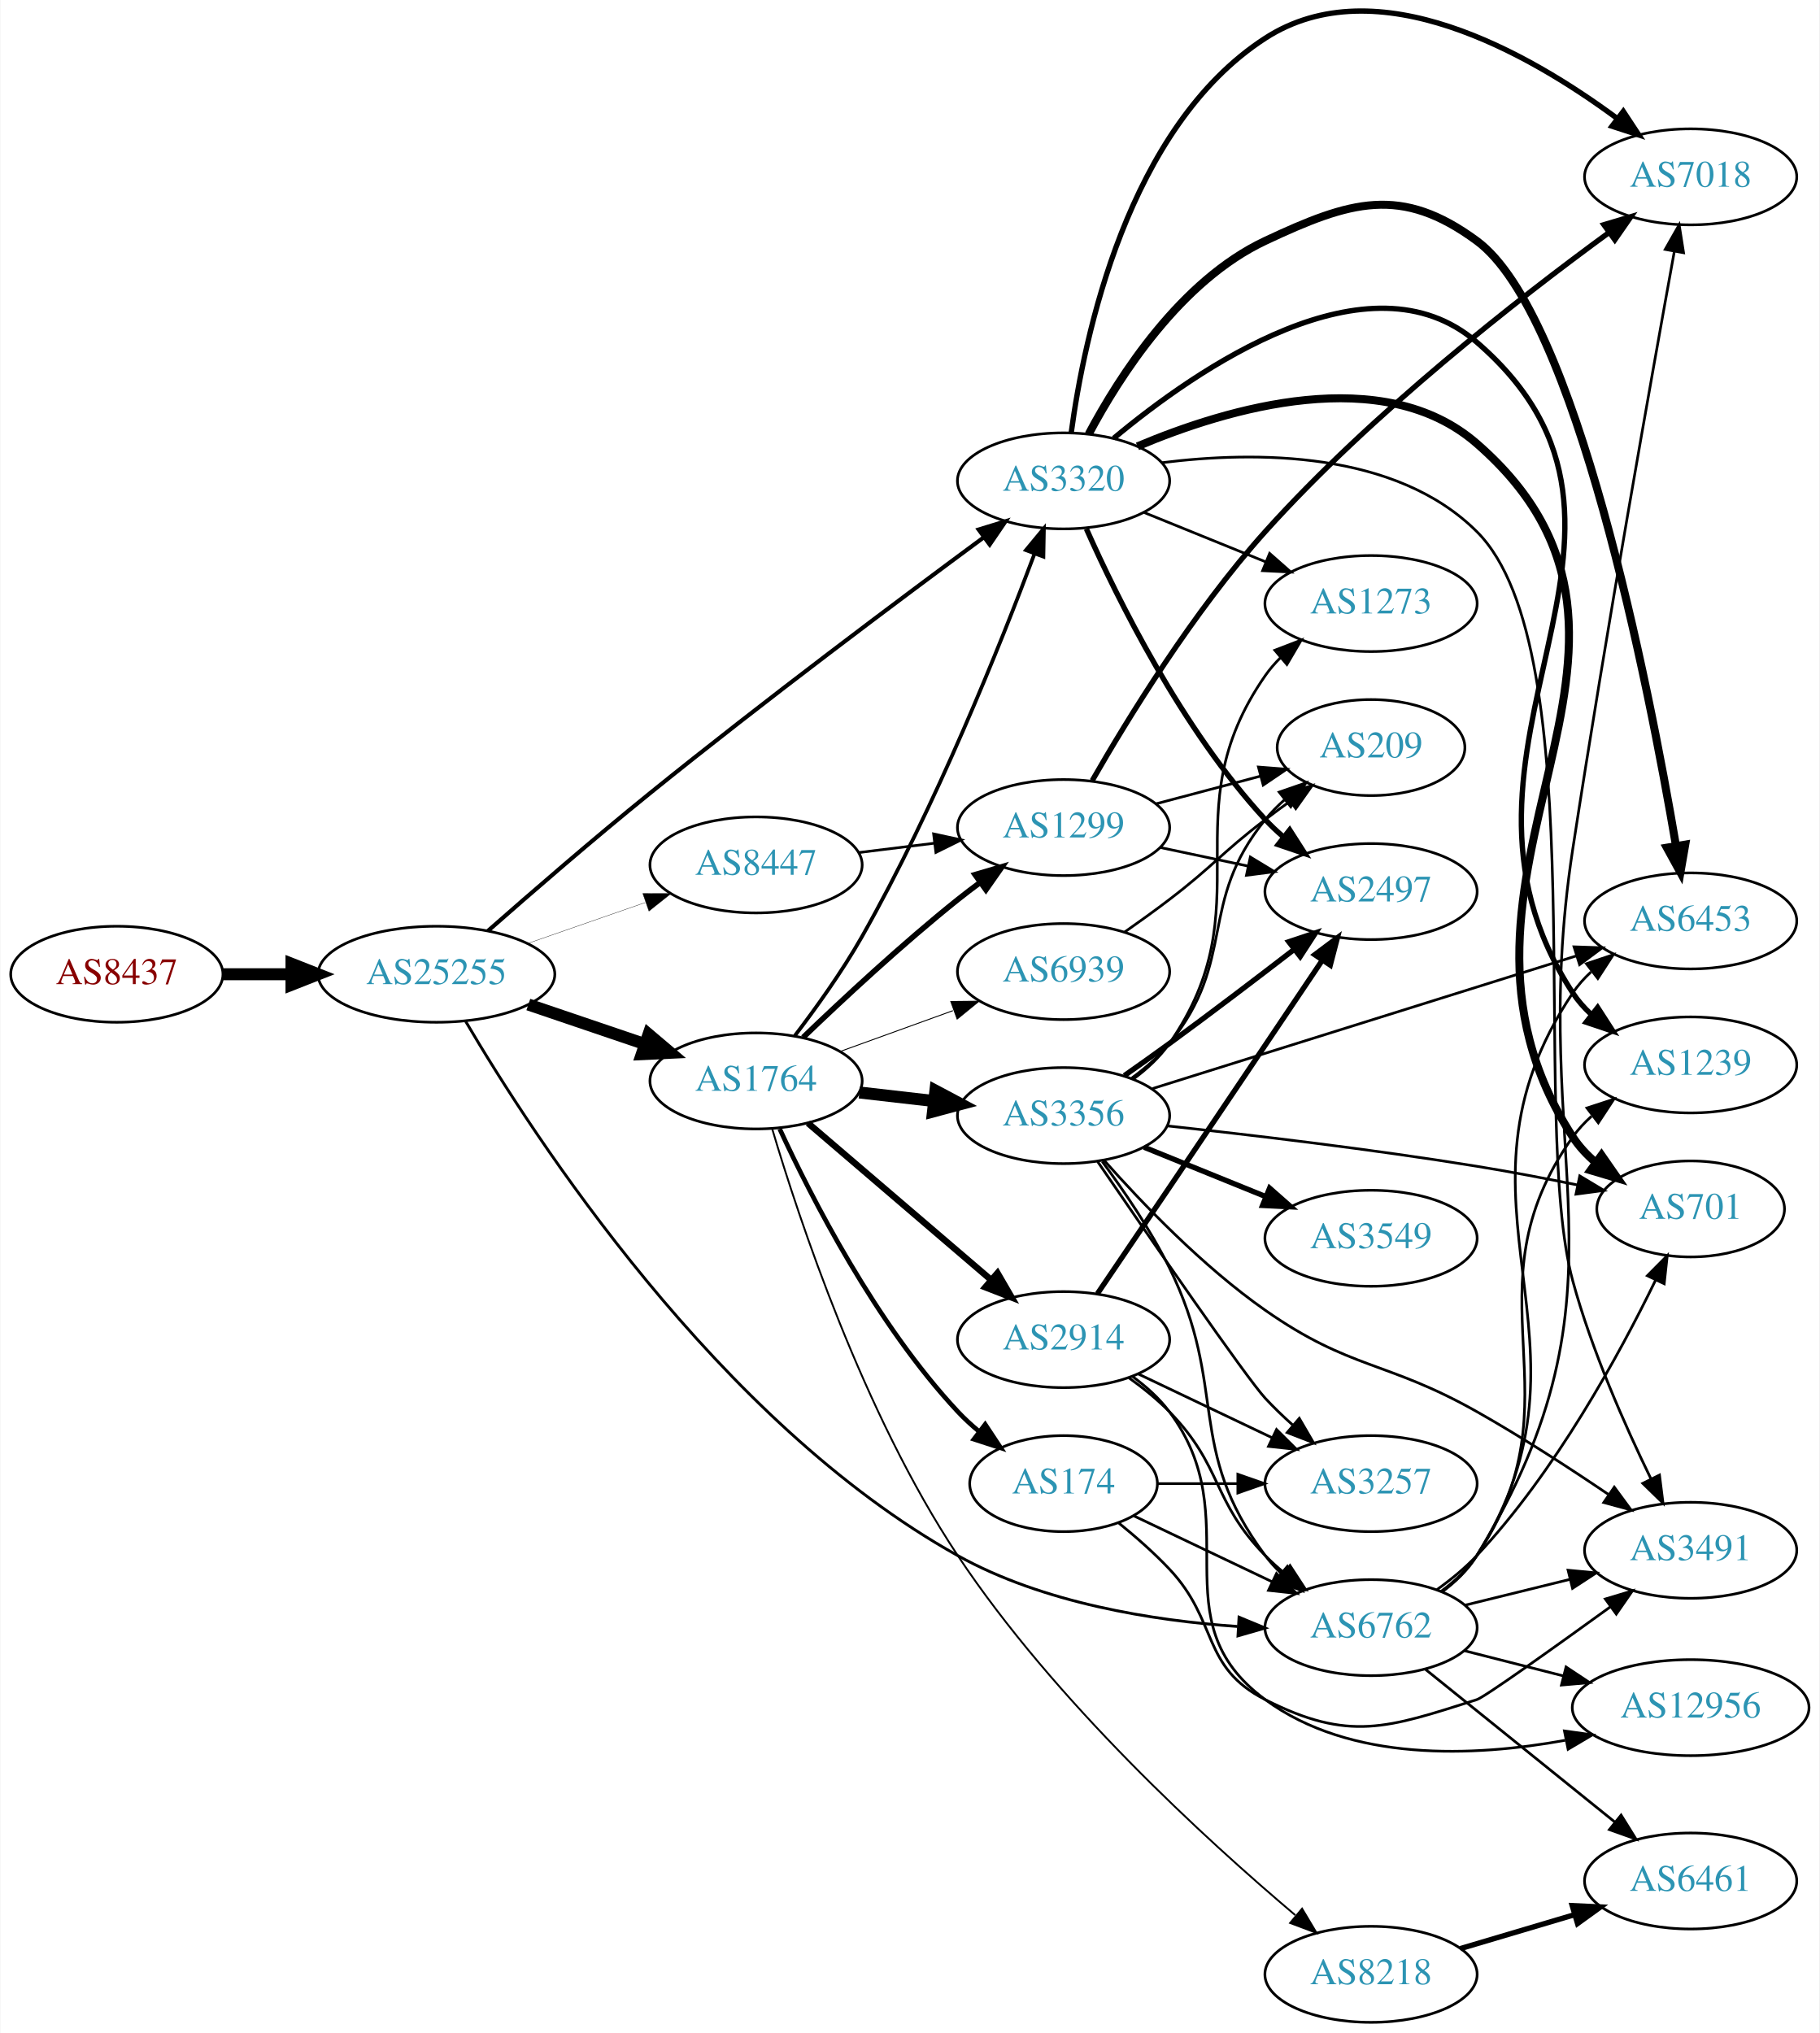
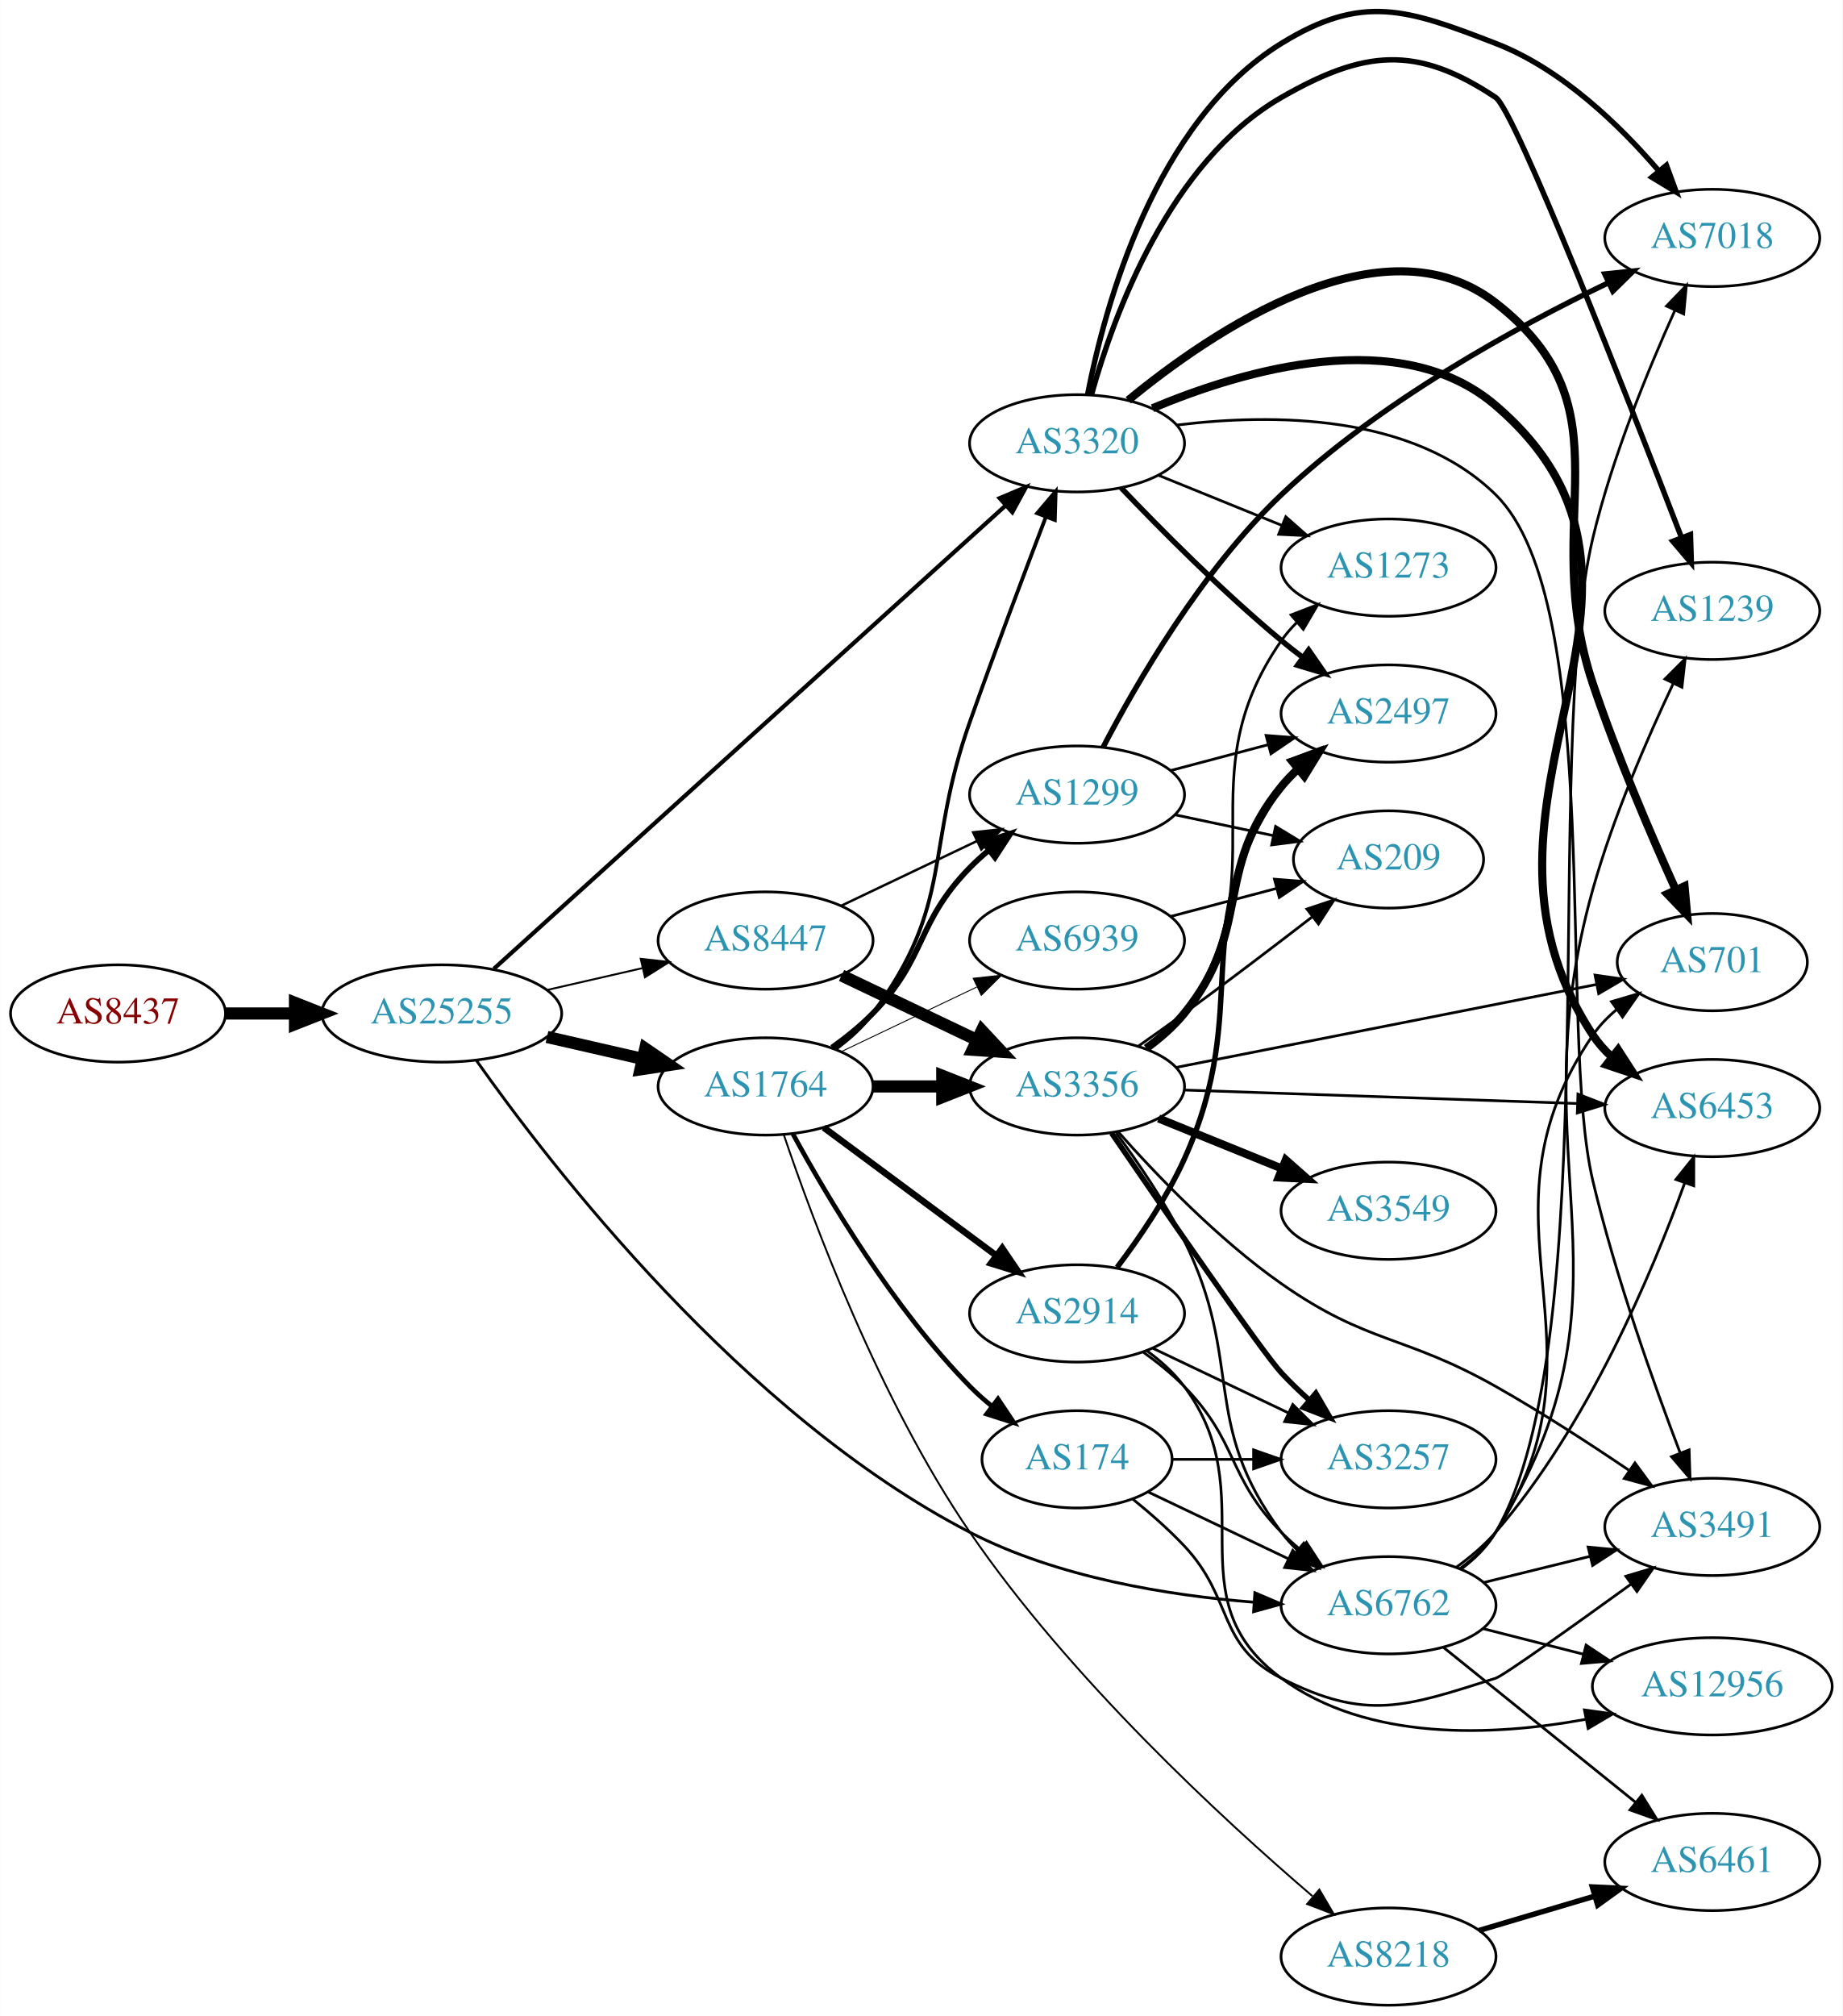
- <svg xmlns="http://www.w3.org/2000/svg" xmlns:xlink="http://www.w3.org/1999/xlink" width="682pt" height="762pt" viewBox="0.00 0.00 681.96 762.31">
-   <g id="graph0" class="graph" transform="scale(1 1) rotate(0) translate(4 758.314)">
-     <polygon fill="white" stroke="none" points="-4,4 -4,-758.314 677.956,-758.314 677.956,4 -4,4" />
+ <svg xmlns="http://www.w3.org/2000/svg" xmlns:xlink="http://www.w3.org/1999/xlink" width="682pt" height="746pt" viewBox="0.00 0.00 681.96 746.05">
+   <g id="graph0" class="graph" transform="scale(1 1) rotate(0) translate(4 742.054)">
+     <polygon fill="white" stroke="none" points="-4,4 -4,-742.054 677.956,-742.054 677.956,4 -4,4" />
    <g id="node1" class="node">
      <g id="a_node1">
        <a xlink:href="/asn/8437" xlink:title="AS8437 ~ Hutchison Drei Austria GmbH [AT]">
-           <ellipse fill="#ffffff" stroke="black" cx="39.647" cy="-393" rx="39.794" ry="18" />
-           <text text-anchor="middle" x="39.647" y="-389.3" font-family="Times,serif" font-size="14.00" fill="#880000">AS8437</text>
+           <ellipse fill="#ffffff" stroke="black" cx="39.647" cy="-367" rx="39.794" ry="18" />
+           <text text-anchor="middle" x="39.647" y="-363.3" font-family="Times,serif" font-size="14.00" fill="#880000">AS8437</text>
        </a>
      </g>
    </g>
    <g id="node2" class="node">
      <g id="a_node2">
        <a xlink:href="/asn/25255" xlink:title="AS25255 ~ ==&gt; TELE2 AUSTRIA &lt;== [AT]">
-           <ellipse fill="#ffffff" stroke="black" cx="159.489" cy="-393" rx="44.393" ry="18" />
-           <text text-anchor="middle" x="159.489" y="-389.3" font-family="Times,serif" font-size="14.00" fill="#2c94b3">AS25255</text>
+           <ellipse fill="#ffffff" stroke="black" cx="159.489" cy="-367" rx="44.393" ry="18" />
+           <text text-anchor="middle" x="159.489" y="-363.3" font-family="Times,serif" font-size="14.00" fill="#2c94b3">AS25255</text>
        </a>
      </g>
    </g>
    <g id="edge1" class="edge">
-       <path fill="none" stroke="black" stroke-width="4.5" d="M79.559,-393C87.662,-393 96.337,-393 104.863,-393" />
-       <polygon fill="black" stroke="black" stroke-width="4.5" points="105.141,-396.938 115.141,-393 105.141,-389.063 105.141,-396.938" />
+       <path fill="none" stroke="black" stroke-width="4.5" d="M79.559,-367C87.662,-367 96.337,-367 104.863,-367" />
+       <polygon fill="black" stroke="black" stroke-width="4.5" points="105.141,-370.938 115.141,-367 105.141,-363.063 105.141,-370.938" />
    </g>
    <g id="node3" class="node">
      <g id="a_node3">
        <a xlink:href="/asn/1764" xlink:title="AS1764 ~ NEXTLAYER-AS [AT]">
-           <ellipse fill="#ffffff" stroke="black" cx="279.332" cy="-353" rx="39.794" ry="18" />
-           <text text-anchor="middle" x="279.332" y="-349.3" font-family="Times,serif" font-size="14.00" fill="#2c94b3">AS1764</text>
+           <ellipse fill="#ffffff" stroke="black" cx="279.332" cy="-340" rx="39.794" ry="18" />
+           <text text-anchor="middle" x="279.332" y="-336.3" font-family="Times,serif" font-size="14.00" fill="#2c94b3">AS1764</text>
        </a>
      </g>
    </g>
    <g id="edge2" class="edge">
-       <path fill="none" stroke="black" stroke-width="4.5" d="M193.943,-381.645C207.543,-377.028 223.386,-371.651 237.647,-366.81" />
-       <polygon fill="black" stroke="black" stroke-width="4.5" points="239.017,-370.503 247.221,-363.56 236.486,-363.046 239.017,-370.503" />
+       <path fill="none" stroke="black" stroke-width="4.5" d="M198.424,-358.308C209.664,-355.733 222.077,-352.889 233.7,-350.226" />
+       <polygon fill="black" stroke="black" stroke-width="4.5" points="234.794,-354.015 243.662,-347.943 233.035,-346.339 234.794,-354.015" />
    </g>
    <g id="node4" class="node">
      <g id="a_node4">
        <a xlink:href="/asn/6762" xlink:title="AS6762 ~ TELECOM ITALIA SPARKLE S.p.A. [IT]">
          <ellipse fill="#ffffff" stroke="black" cx="509.918" cy="-148" rx="39.794" ry="18" />
          <text text-anchor="middle" x="509.918" y="-144.3" font-family="Times,serif" font-size="14.00" fill="#2c94b3">AS6762</text>
        </a>
      </g>
    </g>
    <g id="edge3" class="edge">
-       <path fill="none" stroke="black" stroke-width="1.066" d="M170.478,-375.277C195.434,-332.815 265.018,-225.082 354.978,-175 387.034,-157.154 428.173,-150.628 459.857,-148.442" />
-       <polygon fill="black" stroke="black" stroke-width="1.066" points="460.426,-151.915 470.212,-147.857 460.031,-144.926 460.426,-151.915" />
+       <path fill="none" stroke="black" stroke-width="1.066" d="M172.231,-349.703C199.376,-311.222 270.646,-218.508 354.978,-175 387.475,-158.235 428.418,-151.638 459.909,-149.151" />
+       <polygon fill="black" stroke="black" stroke-width="1.066" points="460.459,-152.622 470.2,-148.456 459.987,-145.638 460.459,-152.622" />
    </g>
    <g id="node5" class="node">
      <g id="a_node5">
        <a xlink:href="/asn/3320" xlink:title="AS3320 ~ DTAG [DE]">
          <ellipse fill="#ffffff" stroke="black" cx="394.625" cy="-578" rx="39.794" ry="18" />
          <text text-anchor="middle" x="394.625" y="-574.3" font-family="Times,serif" font-size="14.00" fill="#2c94b3">AS3320</text>
        </a>
      </g>
    </g>
    <g id="edge4" class="edge">
-       <path fill="none" stroke="black" stroke-width="1.539" d="M178.788,-409.254C194.673,-423.232 218.402,-443.8 239.685,-461 282.403,-495.523 333.399,-533.709 364.641,-556.774" />
-       <polygon fill="black" stroke="black" stroke-width="1.539" points="362.779,-559.75 372.906,-562.863 366.931,-554.114 362.779,-559.75" />
+       <path fill="none" stroke="black" stroke-width="1.539" d="M178.783,-383.557C220.082,-420.935 320.629,-511.935 368.059,-554.862" />
+       <polygon fill="black" stroke="black" stroke-width="1.539" points="365.973,-557.695 375.736,-561.81 370.67,-552.505 365.973,-557.695" />
    </g>
    <g id="node6" class="node">
      <g id="a_node6">
        <a xlink:href="/asn/8447" xlink:title="AS8447 ~ A1 Telekom Austria AG [AT]">
-           <ellipse fill="#ffffff" stroke="black" cx="279.332" cy="-434" rx="39.794" ry="18" />
-           <text text-anchor="middle" x="279.332" y="-430.3" font-family="Times,serif" font-size="14.00" fill="#2c94b3">AS8447</text>
+           <ellipse fill="#ffffff" stroke="black" cx="279.332" cy="-394" rx="39.794" ry="18" />
+           <text text-anchor="middle" x="279.332" y="-390.3" font-family="Times,serif" font-size="14.00" fill="#2c94b3">AS8447</text>
        </a>
      </g>
    </g>
    <g id="edge5" class="edge">
-       <path fill="none" stroke="black" stroke-width="0.118" d="M193.628,-404.53C207.346,-409.302 223.385,-414.883 237.795,-419.896" />
-       <polygon fill="black" stroke="black" stroke-width="0.118" points="236.866,-423.279 247.461,-423.26 239.167,-416.668 236.866,-423.279" />
+       <path fill="none" stroke="black" stroke-width="0.711" d="M198.424,-375.692C209.664,-378.267 222.077,-381.111 233.7,-383.774" />
+       <polygon fill="black" stroke="black" stroke-width="0.711" points="233.133,-387.235 243.662,-386.057 234.696,-380.412 233.133,-387.235" />
    </g>
    <g id="edge11" class="edge">
-       <path fill="none" stroke="black" stroke-width="1.385" d="M293.824,-369.896C301.728,-380.246 311.578,-393.967 318.978,-407 346.563,-455.585 370.861,-516.322 383.78,-550.784" />
-       <polygon fill="black" stroke="black" stroke-width="1.385" points="380.508,-552.025 387.266,-560.185 387.071,-549.591 380.508,-552.025" />
+       <path fill="none" stroke="black" stroke-width="1.385" d="M305.262,-353.882C310.338,-357.611 315.256,-362.016 318.978,-367 349.249,-407.542 338.088,-427.306 354.978,-475 364.128,-500.838 375.165,-530.077 383.097,-550.783" />
+       <polygon fill="black" stroke="black" stroke-width="1.385" points="379.866,-552.132 386.72,-560.211 386.4,-549.621 379.866,-552.132" />
    </g>
    <g id="node7" class="node">
      <g id="a_node7">
+         <a xlink:href="/asn/1299" xlink:title="AS1299 ~ Telia Carrier [EU]">
+           <ellipse fill="#ffffff" stroke="black" cx="394.625" cy="-448" rx="39.794" ry="18" />
+           <text text-anchor="middle" x="394.625" y="-444.3" font-family="Times,serif" font-size="14.00" fill="#2c94b3">AS1299</text>
+         </a>
+       </g>
+     </g>
+     <g id="edge6" class="edge">
+       <path fill="none" stroke="black" stroke-width="2.077" d="M303.926,-354.389C309.182,-358.148 314.513,-362.437 318.978,-367 339.151,-387.617 334.806,-400.383 354.978,-421 357.071,-423.139 359.354,-425.218 361.731,-427.21" />
+       <polygon fill="black" stroke="black" stroke-width="2.077" points="359.974,-430.275 370.031,-433.611 364.249,-424.732 359.974,-430.275" />
+     </g>
+     <g id="node8" class="node">
+       <g id="a_node8">
        <a xlink:href="/asn/8218" xlink:title="AS8218 ~ legacy Neotelecoms [FR]">
          <ellipse fill="#ffffff" stroke="black" cx="509.918" cy="-18" rx="39.794" ry="18" />
          <text text-anchor="middle" x="509.918" y="-14.3" font-family="Times,serif" font-size="14.00" fill="#2c94b3">AS8218</text>
        </a>
      </g>
    </g>
-     <g id="edge6" class="edge">
-       <path fill="none" stroke="black" stroke-width="0.692" d="M285.398,-334.975C295.316,-301.54 319.472,-228.454 354.978,-175 391.194,-120.477 447.958,-68.558 481.495,-40.215" />
-       <polygon fill="black" stroke="black" stroke-width="0.692" points="484.066,-42.628 489.495,-33.53 479.577,-37.257 484.066,-42.628" />
-     </g>
-     <g id="node8" class="node">
-       <g id="a_node8">
-         <a xlink:href="/asn/1299" xlink:title="AS1299 ~ Telia Carrier [EU]">
-           <ellipse fill="#ffffff" stroke="black" cx="394.625" cy="-448" rx="39.794" ry="18" />
-           <text text-anchor="middle" x="394.625" y="-444.3" font-family="Times,serif" font-size="14.00" fill="#2c94b3">AS1299</text>
-         </a>
-       </g>
-     </g>
    <g id="edge7" class="edge">
-       <path fill="none" stroke="black" stroke-width="2.077" d="M296.975,-369.312C311.751,-383.51 334.164,-404.363 354.978,-421 357.681,-423.161 360.546,-425.344 363.444,-427.484" />
-       <polygon fill="black" stroke="black" stroke-width="2.077" points="361.436,-430.35 371.599,-433.344 365.521,-424.666 361.436,-430.35" />
+       <path fill="none" stroke="black" stroke-width="0.692" d="M286.098,-322.087C296.723,-290.603 321.415,-224.037 354.978,-175 391.948,-120.985 448.455,-68.893 481.742,-40.381" />
+       <polygon fill="black" stroke="black" stroke-width="0.692" points="484.313,-42.79 489.678,-33.654 479.787,-37.45 484.313,-42.79" />
    </g>
    <g id="node9" class="node">
      <g id="a_node9">
        <a xlink:href="/asn/3356" xlink:title="AS3356 ~ Level 3 Parent, LLC [US]">
          <ellipse fill="#ffffff" stroke="black" cx="394.625" cy="-340" rx="39.794" ry="18" />
          <text text-anchor="middle" x="394.625" y="-336.3" font-family="Times,serif" font-size="14.00" fill="#2c94b3">AS3356</text>
        </a>
      </g>
    </g>
    <g id="edge8" class="edge">
-       <path fill="none" stroke="black" stroke-width="4.5" d="M318.057,-348.671C327.038,-347.641 336.737,-346.528 346.094,-345.454" />
-       <polygon fill="black" stroke="black" stroke-width="4.5" points="346.578,-349.362 356.064,-344.31 345.681,-341.538 346.578,-349.362" />
+       <path fill="none" stroke="black" stroke-width="4.5" d="M319.004,-340C327.207,-340 335.971,-340 344.503,-340" />
+       <polygon fill="black" stroke="black" stroke-width="4.5" points="344.742,-343.938 354.742,-340 344.742,-336.063 344.742,-343.938" />
    </g>
    <g id="node10" class="node">
      <g id="a_node10">
+         <a xlink:href="/asn/174" xlink:title="AS174 ~ Cogent Communications [US]">
+           <ellipse fill="#ffffff" stroke="black" cx="394.625" cy="-202" rx="35.194" ry="18" />
+           <text text-anchor="middle" x="394.625" y="-198.3" font-family="Times,serif" font-size="14.00" fill="#2c94b3">AS174</text>
+         </a>
+       </g>
+     </g>
+     <g id="edge9" class="edge">
+       <path fill="none" stroke="black" stroke-width="1.731" d="M289.468,-322.402C302.073,-299.217 326.498,-257.992 354.978,-229 357.462,-226.471 360.212,-224.025 363.067,-221.706" />
+       <polygon fill="black" stroke="black" stroke-width="1.731" points="365.369,-224.354 371.255,-215.545 361.16,-218.761 365.369,-224.354" />
+     </g>
+     <g id="node11" class="node">
+       <g id="a_node11">
        <a xlink:href="/asn/2914" xlink:title="AS2914 ~ NTT America, Inc. [US]">
          <ellipse fill="#ffffff" stroke="black" cx="394.625" cy="-256" rx="39.794" ry="18" />
          <text text-anchor="middle" x="394.625" y="-252.3" font-family="Times,serif" font-size="14.00" fill="#2c94b3">AS2914</text>
        </a>
      </g>
    </g>
-     <g id="edge9" class="edge">
-       <path fill="none" stroke="black" stroke-width="2.423" d="M298.786,-337.199C317.467,-321.205 346.521,-296.33 367.55,-278.325" />
-       <polygon fill="black" stroke="black" stroke-width="2.423" points="369.858,-280.956 375.178,-271.794 365.305,-275.639 369.858,-280.956" />
-     </g>
-     <g id="node11" class="node">
-       <g id="a_node11">
-         <a xlink:href="/asn/174" xlink:title="AS174 ~ Cogent Communications [US]">
-           <ellipse fill="#ffffff" stroke="black" cx="394.625" cy="-202" rx="35.194" ry="18" />
-           <text text-anchor="middle" x="394.625" y="-198.3" font-family="Times,serif" font-size="14.00" fill="#2c94b3">AS174</text>
-         </a>
-       </g>
-     </g>
    <g id="edge10" class="edge">
-       <path fill="none" stroke="black" stroke-width="1.731" d="M288.195,-335.014C300.011,-309.396 324.272,-261.866 354.978,-229 357.398,-226.41 360.106,-223.923 362.934,-221.579" />
-       <polygon fill="black" stroke="black" stroke-width="1.731" points="365.242,-224.221 371.086,-215.383 361.007,-218.647 365.242,-224.221" />
+       <path fill="none" stroke="black" stroke-width="2.423" d="M300.848,-324.788C318.702,-311.55 344.775,-292.219 364.738,-277.417" />
+       <polygon fill="black" stroke="black" stroke-width="2.423" points="366.93,-280.15 372.878,-271.382 362.76,-274.527 366.93,-280.15" />
    </g>
    <g id="node12" class="node">
      <g id="a_node12">
        <a xlink:href="/asn/6939" xlink:title="AS6939 ~ Hurricane Electric LLC [US]">
          <ellipse fill="#ffffff" stroke="black" cx="394.625" cy="-394" rx="39.794" ry="18" />
          <text text-anchor="middle" x="394.625" y="-390.3" font-family="Times,serif" font-size="14.00" fill="#2c94b3">AS6939</text>
        </a>
      </g>
    </g>
    <g id="edge12" class="edge">
-       <path fill="none" stroke="black" stroke-width="0.346" d="M310.99,-364.095C323.963,-368.79 339.256,-374.324 353.137,-379.348" />
-       <polygon fill="black" stroke="black" stroke-width="0.346" points="352.347,-382.784 362.941,-382.896 354.729,-376.202 352.347,-382.784" />
+       <path fill="none" stroke="black" stroke-width="0.346" d="M307.468,-352.934C322.462,-360.081 341.283,-369.052 357.506,-376.785" />
+       <polygon fill="black" stroke="black" stroke-width="0.346" points="356.177,-380.028 366.71,-381.171 359.188,-373.709 356.177,-380.028" />
    </g>
    <g id="node13" class="node">
      <g id="a_node13">
+         <a xlink:href="/asn/6453" xlink:title="AS6453 ~ TATA COMMUNICATIONS (AMERICA) INC [US]">
+           <ellipse fill="#ffffff" stroke="black" cx="629.76" cy="-332" rx="39.794" ry="18" />
+           <text text-anchor="middle" x="629.76" y="-328.3" font-family="Times,serif" font-size="14.00" fill="#2c94b3">AS6453</text>
+         </a>
+       </g>
+     </g>
+     <g id="edge13" class="edge">
+       <path fill="none" stroke="black" d="M534.923,-162.011C540.162,-165.785 545.383,-170.176 549.564,-175 583.629,-214.306 607.429,-270.833 619.54,-304.249" />
+       <polygon fill="black" stroke="black" points="616.294,-305.568 622.922,-313.833 622.895,-303.238 616.294,-305.568" />
+     </g>
+     <g id="node14" class="node">
+       <g id="a_node14">
+         <a xlink:href="/asn/12956" xlink:title="AS12956 ~ TELXIUS [ES]">
+           <ellipse fill="#ffffff" stroke="black" cx="629.76" cy="-118" rx="44.393" ry="18" />
+           <text text-anchor="middle" x="629.76" y="-114.3" font-family="Times,serif" font-size="14.00" fill="#2c94b3">AS12956</text>
+         </a>
+       </g>
+     </g>
+     <g id="edge14" class="edge">
+       <path fill="none" stroke="black" d="M545.002,-139.323C556.588,-136.373 569.742,-133.025 582.136,-129.87" />
+       <polygon fill="black" stroke="black" points="583.041,-133.251 591.868,-127.392 581.314,-126.467 583.041,-133.251" />
+     </g>
+     <g id="node15" class="node">
+       <g id="a_node15">
        <a xlink:href="/asn/6461" xlink:title="AS6461 ~ Zayo Bandwidth [US]">
          <ellipse fill="#ffffff" stroke="black" cx="629.76" cy="-53" rx="39.794" ry="18" />
          <text text-anchor="middle" x="629.76" y="-49.3" font-family="Times,serif" font-size="14.00" fill="#2c94b3">AS6461</text>
        </a>
      </g>
    </g>
-     <g id="edge21" class="edge">
+     <g id="edge15" class="edge">
      <path fill="none" stroke="black" d="M530.377,-132.313C549.738,-116.705 579.619,-92.615 601.372,-75.079" />
      <polygon fill="black" stroke="black" points="603.683,-77.712 609.272,-68.711 599.29,-72.262 603.683,-77.712" />
    </g>
-     <g id="node14" class="node">
-       <g id="a_node14">
+     <g id="node16" class="node">
+       <g id="a_node16">
        <a xlink:href="/asn/3491" xlink:title="AS3491 ~ PCCW Global, Inc. [US]">
          <ellipse fill="#ffffff" stroke="black" cx="629.76" cy="-177" rx="39.794" ry="18" />
          <text text-anchor="middle" x="629.76" y="-173.3" font-family="Times,serif" font-size="14.00" fill="#2c94b3">AS3491</text>
        </a>
      </g>
    </g>
-     <g id="edge15" class="edge">
+     <g id="edge16" class="edge">
      <path fill="none" stroke="black" d="M545.002,-156.388C557.353,-159.427 571.485,-162.905 584.579,-166.127" />
      <polygon fill="black" stroke="black" points="583.797,-169.539 594.343,-168.53 585.47,-162.742 583.797,-169.539" />
-     </g>
-     <g id="node15" class="node">
-       <g id="a_node15">
-         <a xlink:href="/asn/12956" xlink:title="AS12956 ~ TELXIUS [ES]">
-           <ellipse fill="#ffffff" stroke="black" cx="629.76" cy="-118" rx="44.393" ry="18" />
-           <text text-anchor="middle" x="629.76" y="-114.3" font-family="Times,serif" font-size="14.00" fill="#2c94b3">AS12956</text>
-         </a>
-       </g>
-     </g>
-     <g id="edge16" class="edge">
-       <path fill="none" stroke="black" d="M545.002,-139.323C556.588,-136.373 569.742,-133.025 582.136,-129.87" />
-       <polygon fill="black" stroke="black" points="583.041,-133.251 591.868,-127.392 581.314,-126.467 583.041,-133.251" />
-     </g>
-     <g id="node16" class="node">
-       <g id="a_node16">
-         <a xlink:href="/asn/6453" xlink:title="AS6453 ~ TATA COMMUNICATIONS (AMERICA) INC [US]">
-           <ellipse fill="#ffffff" stroke="black" cx="629.76" cy="-413" rx="39.794" ry="18" />
-           <text text-anchor="middle" x="629.76" y="-409.3" font-family="Times,serif" font-size="14.00" fill="#2c94b3">AS6453</text>
-         </a>
-       </g>
-     </g>
-     <g id="edge17" class="edge">
-       <path fill="none" stroke="black" d="M536.429,-161.482C541.475,-165.232 546.234,-169.746 549.564,-175 600.499,-255.349 532.591,-306.981 585.564,-386 587.485,-388.865 589.823,-391.483 592.406,-393.864" />
-       <polygon fill="black" stroke="black" points="590.672,-396.948 600.722,-400.302 594.957,-391.413 590.672,-396.948" />
    </g>
    <g id="node17" class="node">
      <g id="a_node17">
        <a xlink:href="/asn/701" xlink:title="AS701 ~ UUNET [US]">
-           <ellipse fill="#ffffff" stroke="black" cx="629.76" cy="-305" rx="35.194" ry="18" />
-           <text text-anchor="middle" x="629.76" y="-301.3" font-family="Times,serif" font-size="14.00" fill="#2c94b3">AS701</text>
-         </a>
-       </g>
-     </g>
-     <g id="edge18" class="edge">
-       <path fill="none" stroke="black" d="M534.648,-162.259C539.898,-166.022 545.193,-170.347 549.564,-175 579.02,-206.362 603.04,-250.411 616.626,-278.327" />
-       <polygon fill="black" stroke="black" points="613.527,-279.959 620.988,-287.481 619.846,-276.948 613.527,-279.959" />
+           <ellipse fill="#ffffff" stroke="black" cx="629.76" cy="-386" rx="35.194" ry="18" />
+           <text text-anchor="middle" x="629.76" y="-382.3" font-family="Times,serif" font-size="14.00" fill="#2c94b3">AS701</text>
+         </a>
+       </g>
+     </g>
+     <g id="edge17" class="edge">
+       <path fill="none" stroke="black" d="M536.335,-161.542C541.385,-165.29 546.17,-169.787 549.564,-175 595.027,-244.833 538.329,-290.353 585.564,-359 587.989,-362.524 591.04,-365.681 594.394,-368.483" />
+       <polygon fill="black" stroke="black" points="592.452,-371.397 602.617,-374.383 596.532,-365.709 592.452,-371.397" />
    </g>
    <g id="node18" class="node">
      <g id="a_node18">
        <a xlink:href="/asn/1239" xlink:title="AS1239 ~ Sprint [US]">
-           <ellipse fill="#ffffff" stroke="black" cx="629.76" cy="-359" rx="39.794" ry="18" />
-           <text text-anchor="middle" x="629.76" y="-355.3" font-family="Times,serif" font-size="14.00" fill="#2c94b3">AS1239</text>
-         </a>
-       </g>
-     </g>
-     <g id="edge19" class="edge">
-       <path fill="none" stroke="black" d="M536.211,-161.624C541.268,-165.367 546.087,-169.842 549.564,-175 589.583,-234.358 544.04,-273.685 585.564,-332 587.565,-334.81 589.958,-337.39 592.579,-339.745" />
-       <polygon fill="black" stroke="black" points="590.882,-342.854 600.954,-346.142 595.131,-337.291 590.882,-342.854" />
+           <ellipse fill="#ffffff" stroke="black" cx="629.76" cy="-516" rx="39.794" ry="18" />
+           <text text-anchor="middle" x="629.76" y="-512.3" font-family="Times,serif" font-size="14.00" fill="#2c94b3">AS1239</text>
+         </a>
+       </g>
+     </g>
+     <g id="edge18" class="edge">
+       <path fill="none" stroke="black" d="M536.502,-161.436C541.544,-165.188 546.283,-169.715 549.564,-175 605.987,-265.892 556.657,-309.999 585.564,-413 593.039,-439.633 605.596,-468.568 615.251,-488.969" />
+       <polygon fill="black" stroke="black" points="612.229,-490.761 619.722,-498.251 618.536,-487.723 612.229,-490.761" />
    </g>
    <g id="node19" class="node">
      <g id="a_node19">
        <a xlink:href="/asn/7018" xlink:title="AS7018 ~ AT&amp;T Services, Inc. [US]">
-           <ellipse fill="#ffffff" stroke="black" cx="629.76" cy="-692" rx="39.794" ry="18" />
-           <text text-anchor="middle" x="629.76" y="-688.3" font-family="Times,serif" font-size="14.00" fill="#2c94b3">AS7018</text>
-         </a>
-       </g>
+           <ellipse fill="#ffffff" stroke="black" cx="629.76" cy="-654" rx="39.794" ry="18" />
+           <text text-anchor="middle" x="629.76" y="-650.3" font-family="Times,serif" font-size="14.00" fill="#2c94b3">AS7018</text>
+         </a>
+       </g>
+     </g>
+     <g id="edge19" class="edge">
+       <path fill="none" stroke="black" d="M536.71,-161.31C541.741,-165.07 546.423,-169.631 549.564,-175 591.05,-245.926 566.486,-463.077 585.564,-543 592.642,-572.652 605.893,-604.963 615.86,-627.037" />
+       <polygon fill="black" stroke="black" points="612.814,-628.791 620.174,-636.413 619.173,-625.865 612.814,-628.791" />
    </g>
    <g id="edge20" class="edge">
-       <path fill="none" stroke="black" d="M536.562,-161.399C541.601,-165.154 546.323,-169.69 549.564,-175 611.488,-276.455 567.521,-322.518 585.564,-440 598.098,-521.61 615.223,-617.668 623.65,-664.092" />
-       <polygon fill="black" stroke="black" points="620.22,-664.795 625.455,-674.006 627.107,-663.541 620.22,-664.795" />
-     </g>
-     <g id="edge32" class="edge">
-       <path fill="none" stroke="black" d="M431.449,-584.811C466.529,-589.219 519.028,-589.396 549.564,-559 594.182,-514.587 569.028,-338.744 585.564,-278 592.667,-251.907 605.154,-223.733 614.881,-203.789" />
-       <polygon fill="black" stroke="black" points="618.08,-205.216 619.399,-194.704 611.812,-202.099 618.08,-205.216" />
-     </g>
-     <g id="edge27" class="edge">
-       <path fill="none" stroke="black" stroke-width="3" d="M404.053,-595.538C415.57,-617.216 438.485,-653.067 470.271,-668 502.168,-682.985 521.189,-688.9 549.564,-668 586.712,-640.639 613.971,-501.664 624.261,-441.183" />
-       <polygon fill="black" stroke="black" stroke-width="3" points="627.737,-441.619 625.929,-431.179 620.832,-440.467 627.737,-441.619" />
-     </g>
-     <g id="edge28" class="edge">
-       <path fill="none" stroke="black" stroke-width="3" d="M422.344,-590.953C456.228,-605.281 514.456,-622.582 549.564,-592 637.529,-515.376 522.134,-429.907 585.564,-332 587.89,-328.409 590.88,-325.212 594.199,-322.387" />
-       <polygon fill="black" stroke="black" stroke-width="3" points="596.336,-325.16 602.384,-316.462 592.231,-319.49 596.336,-325.16" />
-     </g>
-     <g id="edge29" class="edge">
-       <path fill="none" stroke="black" stroke-width="2" d="M413.445,-593.98C444.533,-619.893 509.207,-664.84 549.564,-630 632.54,-558.368 525.553,-477.733 585.564,-386 587.452,-383.114 589.768,-380.48 592.336,-378.089" />
-       <polygon fill="black" stroke="black" stroke-width="2" points="594.887,-380.54 600.628,-371.635 590.587,-375.016 594.887,-380.54" />
-     </g>
-     <g id="edge30" class="edge">
-       <path fill="none" stroke="black" stroke-width="2" d="M397.507,-596.084C402.303,-631.737 418.531,-710.536 470.271,-744 512.012,-770.997 569.036,-738.407 602.08,-714.004" />
-       <polygon fill="black" stroke="black" stroke-width="2" points="604.507,-716.554 610.335,-707.706 600.262,-710.988 604.507,-716.554" />
+       <path fill="none" stroke="black" stroke-width="3" d="M422.562,-590.99C456.408,-605.201 514.318,-622.218 549.564,-592 629.114,-523.797 527.901,-446.491 585.564,-359 587.462,-356.12 589.784,-353.491 592.357,-351.103" />
+       <polygon fill="black" stroke="black" stroke-width="3" points="594.908,-353.554 600.656,-344.654 590.613,-348.027 594.908,-353.554" />
+     </g>
+     <g id="edge25" class="edge">
+       <path fill="none" stroke="black" d="M431.693,-584.766C466.705,-589.065 518.921,-589.096 549.564,-559 590.236,-519.053 572.394,-360.466 585.564,-305 593.983,-269.545 608.094,-229.976 617.887,-204.348" />
+       <polygon fill="black" stroke="black" points="621.19,-205.511 621.535,-194.921 614.662,-202.984 621.19,-205.511" />
+     </g>
+     <g id="edge22" class="edge">
+       <path fill="none" stroke="black" stroke-width="3" d="M413.573,-593.944C444.293,-619.239 507.681,-662.533 549.564,-630 600.642,-590.325 565.002,-550.321 585.564,-489 594.411,-462.615 606.915,-433.442 616.194,-412.9" />
+       <polygon fill="black" stroke="black" stroke-width="3" points="619.49,-414.109 620.461,-403.559 613.122,-411.201 619.49,-414.109" />
+     </g>
+     <g id="edge24" class="edge">
+       <path fill="none" stroke="black" stroke-width="2" d="M400.009,-596.131C408.176,-625.396 428.781,-682.166 470.271,-706 500.829,-723.554 520.24,-725.546 549.564,-706 556.777,-701.192 598.564,-594.49 618.362,-543.14" />
+       <polygon fill="black" stroke="black" stroke-width="2" points="621.688,-544.244 622.012,-533.654 615.154,-541.73 621.688,-544.244" />
+     </g>
+     <g id="edge23" class="edge">
+       <path fill="none" stroke="black" stroke-width="2" d="M398.515,-595.949C404.853,-628.625 423.342,-697.109 470.271,-726 500.281,-744.475 516.694,-738.708 549.564,-726 573.991,-716.556 595.526,-695.688 609.949,-678.837" />
+       <polygon fill="black" stroke="black" stroke-width="2" points="612.785,-680.899 616.44,-670.955 607.381,-676.45 612.785,-680.899" />
    </g>
    <g id="node20" class="node">
      <g id="a_node20">
        <a xlink:href="/asn/2497" xlink:title="AS2497 ~ Internet Initiative Japan Inc. [JP]">
-           <ellipse fill="#ffffff" stroke="black" cx="509.918" cy="-424" rx="39.794" ry="18" />
-           <text text-anchor="middle" x="509.918" y="-420.3" font-family="Times,serif" font-size="14.00" fill="#2c94b3">AS2497</text>
-         </a>
-       </g>
-     </g>
-     <g id="edge26" class="edge">
-       <path fill="none" stroke="black" stroke-width="2" d="M403.192,-560.004C414.812,-533.857 439.021,-484.803 470.271,-451 472.302,-448.803 474.542,-446.682 476.889,-444.661" />
-       <polygon fill="black" stroke="black" stroke-width="2" points="479.416,-447.128 485.134,-438.209 475.101,-441.616 479.416,-447.128" />
-     </g>
-     <g id="node22" class="node">
-       <g id="a_node22">
+           <ellipse fill="#ffffff" stroke="black" cx="509.918" cy="-478" rx="39.794" ry="18" />
+           <text text-anchor="middle" x="509.918" y="-474.3" font-family="Times,serif" font-size="14.00" fill="#2c94b3">AS2497</text>
+         </a>
+       </g>
+     </g>
+     <g id="edge21" class="edge">
+       <path fill="none" stroke="black" stroke-width="2" d="M410.93,-561.545C425.543,-546.204 448.499,-523.044 470.271,-505 472.792,-502.911 475.468,-500.816 478.19,-498.767" />
+       <polygon fill="black" stroke="black" stroke-width="2" points="480.351,-501.523 486.383,-492.813 476.236,-495.861 480.351,-501.523" />
+     </g>
+     <g id="node21" class="node">
+       <g id="a_node21">
        <a xlink:href="/asn/1273" xlink:title="AS1273 ~ Vodafone Group PLC [EU]">
          <ellipse fill="#ffffff" stroke="black" cx="509.918" cy="-532" rx="39.794" ry="18" />
          <text text-anchor="middle" x="509.918" y="-528.3" font-family="Times,serif" font-size="14.00" fill="#2c94b3">AS1273</text>
        </a>
      </g>
    </g>
-     <g id="edge31" class="edge">
+     <g id="edge26" class="edge">
      <path fill="none" stroke="black" d="M424.8,-566.154C438.676,-560.52 455.453,-553.708 470.362,-547.654" />
      <polygon fill="black" stroke="black" points="471.892,-550.811 479.841,-543.806 469.259,-544.325 471.892,-550.811" />
    </g>
-     <g id="edge14" class="edge">
-       <path fill="none" stroke="black" d="M317.742,-438.623C326.83,-439.746 336.667,-440.962 346.152,-442.134" />
-       <polygon fill="black" stroke="black" points="345.9,-445.629 356.254,-443.382 346.758,-438.682 345.9,-445.629" />
-     </g>
-     <g id="edge13" class="edge">
+     <g id="edge28" class="edge">
+       <path fill="none" stroke="black" stroke-width="0.9" d="M307.468,-406.934C322.462,-414.081 341.283,-423.052 357.506,-430.785" />
+       <polygon fill="black" stroke="black" stroke-width="0.9" points="356.177,-434.028 366.71,-435.171 359.188,-427.709 356.177,-434.028" />
+     </g>
+     <g id="edge27" class="edge">
+       <path fill="none" stroke="black" stroke-width="4.5" d="M307.468,-381.066C322.462,-373.919 341.283,-364.948 357.506,-357.215" />
+       <polygon fill="black" stroke="black" stroke-width="4.5" points="359.377,-360.686 366.71,-352.829 355.988,-353.577 359.377,-360.686" />
+     </g>
+     <g id="edge44" class="edge">
+       <path fill="none" stroke="black" stroke-width="2" d="M404.253,-465.501C416.462,-488.948 440.628,-530.86 470.271,-559 506.425,-593.32 557.082,-620.978 591.316,-637.416" />
+       <polygon fill="black" stroke="black" stroke-width="2" points="589.972,-640.653 600.51,-641.752 592.958,-634.321 589.972,-640.653" />
+     </g>
+     <g id="edge43" class="edge">
+       <path fill="none" stroke="black" d="M429.309,-456.92C440.622,-459.915 453.405,-463.3 465.365,-466.467" />
+       <polygon fill="black" stroke="black" points="464.604,-469.886 475.167,-469.063 466.396,-463.12 464.604,-469.886" />
+     </g>
+     <g id="node24" class="node">
+       <g id="a_node24">
+         <a xlink:href="/asn/209" xlink:title="AS209 ~ CenturyLink Communications, LLC [US]">
+           <ellipse fill="#ffffff" stroke="black" cx="509.918" cy="-424" rx="35.194" ry="18" />
+           <text text-anchor="middle" x="509.918" y="-420.3" font-family="Times,serif" font-size="14.00" fill="#2c94b3">AS209</text>
+         </a>
+       </g>
+     </g>
+     <g id="edge45" class="edge">
+       <path fill="none" stroke="black" d="M430.85,-440.538C442.42,-438.087 455.389,-435.34 467.382,-432.799" />
+       <polygon fill="black" stroke="black" points="468.118,-436.221 477.175,-430.724 466.667,-429.373 468.118,-436.221" />
+     </g>
+     <g id="edge29" class="edge">
      <path fill="none" stroke="black" stroke-width="2" d="M543.43,-27.657C556.587,-31.564 571.959,-36.13 586.003,-40.301" />
      <polygon fill="black" stroke="black" stroke-width="2" points="585.362,-43.761 595.944,-43.254 587.355,-37.051 585.362,-43.761" />
    </g>
+     <g id="edge35" class="edge">
+       <path fill="none" stroke="black" d="M409.123,-322.795C417.225,-311.862 427.282,-297.15 434.271,-283 456.678,-237.636 440,-215.542 470.271,-175 472.016,-172.664 474.023,-170.455 476.186,-168.383" />
+       <polygon fill="black" stroke="black" points="478.546,-170.973 483.987,-161.882 474.064,-165.595 478.546,-170.973" />
+     </g>
+     <g id="edge33" class="edge">
+       <path fill="none" stroke="black" d="M434.384,-338.67C474.3,-337.3 536.618,-335.162 579.89,-333.677" />
+       <polygon fill="black" stroke="black" points="580.034,-337.174 589.908,-333.333 579.794,-330.178 580.034,-337.174" />
+     </g>
+     <g id="edge38" class="edge">
+       <path fill="none" stroke="black" d="M409.75,-323.316C423.871,-307.379 446.806,-283.42 470.271,-267 502.289,-244.594 515.533,-248.212 549.564,-229 566.289,-219.558 584.233,-207.911 598.804,-198.035" />
+       <polygon fill="black" stroke="black" points="601.126,-200.687 607.4,-192.15 597.171,-194.911 601.126,-200.687" />
+     </g>
    <g id="edge34" class="edge">
-       <path fill="none" stroke="black" stroke-width="2" d="M405.379,-465.621C418.479,-488.471 443.254,-528.952 470.271,-559 510.285,-603.504 565.346,-646.414 598.92,-670.955" />
-       <polygon fill="black" stroke="black" stroke-width="2" points="597.228,-674.051 607.38,-677.082 601.334,-668.382 597.228,-674.051" />
-     </g>
-     <g id="edge33" class="edge">
-       <path fill="none" stroke="black" d="M430.85,-440.538C441.294,-438.325 452.877,-435.872 463.854,-433.546" />
-       <polygon fill="black" stroke="black" points="464.656,-436.954 473.714,-431.458 463.205,-430.106 464.656,-436.954" />
+       <path fill="none" stroke="black" d="M431.287,-347.036C473.178,-355.302 542.578,-368.995 586.959,-377.752" />
+       <polygon fill="black" stroke="black" points="586.362,-381.202 596.851,-379.704 587.717,-374.334 586.362,-381.202" />
+     </g>
+     <g id="edge30" class="edge">
+       <path fill="none" stroke="black" stroke-width="3" d="M420.253,-354.117C425.345,-357.835 430.346,-362.175 434.271,-367 459.904,-398.508 444.638,-419.492 470.271,-451 472.111,-453.262 474.188,-455.417 476.399,-457.451" />
+       <polygon fill="black" stroke="black" stroke-width="3" points="474.326,-460.278 484.289,-463.883 478.749,-454.852 474.326,-460.278" />
+     </g>
+     <g id="edge36" class="edge">
+       <path fill="none" stroke="black" d="M420.804,-353.702C425.868,-357.441 430.717,-361.895 434.271,-367 470.483,-419.024 434.059,-452.976 470.271,-505 471.937,-507.393 473.887,-509.643 476.011,-511.743" />
+       <polygon fill="black" stroke="black" points="473.848,-514.498 483.738,-518.298 478.376,-509.16 473.848,-514.498" />
+     </g>
+     <g id="node22" class="node">
+       <g id="a_node22">
+         <a xlink:href="/asn/3549" xlink:title="AS3549 ~ Level 3 Parent, LLC [US]">
+           <ellipse fill="#ffffff" stroke="black" cx="509.918" cy="-294" rx="39.794" ry="18" />
+           <text text-anchor="middle" x="509.918" y="-290.3" font-family="Times,serif" font-size="14.00" fill="#2c94b3">AS3549</text>
+         </a>
+       </g>
+     </g>
+     <g id="edge31" class="edge">
+       <path fill="none" stroke="black" stroke-width="3" d="M424.8,-328.154C438.676,-322.52 455.453,-315.708 470.362,-309.654" />
+       <polygon fill="black" stroke="black" stroke-width="3" points="471.892,-312.811 479.841,-305.806 469.259,-306.325 471.892,-312.811" />
    </g>
    <g id="node23" class="node">
      <g id="a_node23">
-         <a xlink:href="/asn/209" xlink:title="AS209 ~ CenturyLink Communications, LLC [US]">
-           <ellipse fill="#ffffff" stroke="black" cx="509.918" cy="-478" rx="35.194" ry="18" />
-           <text text-anchor="middle" x="509.918" y="-474.3" font-family="Times,serif" font-size="14.00" fill="#2c94b3">AS209</text>
-         </a>
-       </g>
-     </g>
-     <g id="edge35" class="edge">
-       <path fill="none" stroke="black" d="M429.309,-456.92C441.559,-460.163 455.532,-463.864 468.317,-467.249" />
-       <polygon fill="black" stroke="black" points="467.697,-470.705 478.26,-469.882 469.489,-463.939 467.697,-470.705" />
-     </g>
-     <g id="edge42" class="edge">
-       <path fill="none" stroke="black" d="M409.123,-322.795C417.225,-311.862 427.282,-297.15 434.271,-283 456.678,-237.636 440,-215.542 470.271,-175 472.016,-172.664 474.023,-170.455 476.186,-168.383" />
-       <polygon fill="black" stroke="black" points="478.546,-170.973 483.987,-161.882 474.064,-165.595 478.546,-170.973" />
-     </g>
-     <g id="edge41" class="edge">
-       <path fill="none" stroke="black" d="M409.75,-323.316C423.871,-307.379 446.806,-283.42 470.271,-267 502.289,-244.594 515.533,-248.212 549.564,-229 566.289,-219.558 584.233,-207.911 598.804,-198.035" />
-       <polygon fill="black" stroke="black" points="601.126,-200.687 607.4,-192.15 597.171,-194.911 601.126,-200.687" />
-     </g>
-     <g id="edge44" class="edge">
-       <path fill="none" stroke="black" d="M428.041,-350.15C469.537,-363.144 541.499,-385.676 587.043,-399.937" />
-       <polygon fill="black" stroke="black" points="586.03,-403.288 596.619,-402.936 588.122,-396.608 586.03,-403.288" />
-     </g>
-     <g id="edge43" class="edge">
-       <path fill="none" stroke="black" d="M433.381,-336.155C464.615,-332.78 510.093,-327.413 549.564,-321 561.895,-318.996 575.232,-316.45 587.382,-313.982" />
-       <polygon fill="black" stroke="black" points="588.176,-317.392 597.261,-311.94 586.759,-310.537 588.176,-317.392" />
-     </g>
-     <g id="edge36" class="edge">
-       <path fill="none" stroke="black" stroke-width="2" d="M417.405,-354.977C422.939,-358.848 428.852,-363.041 434.271,-367 449.862,-378.391 467.002,-391.441 480.922,-402.177" />
-       <polygon fill="black" stroke="black" stroke-width="2" points="479.079,-405.176 489.13,-408.527 483.362,-399.64 479.079,-405.176" />
-     </g>
-     <g id="node21" class="node">
-       <g id="a_node21">
        <a xlink:href="/asn/3257" xlink:title="AS3257 ~ GTT [DE]">
          <ellipse fill="#ffffff" stroke="black" cx="509.918" cy="-202" rx="39.794" ry="18" />
          <text text-anchor="middle" x="509.918" y="-198.3" font-family="Times,serif" font-size="14.00" fill="#2c94b3">AS3257</text>
        </a>
      </g>
    </g>
+     <g id="edge32" class="edge">
+       <path fill="none" stroke="black" stroke-width="2" d="M407.413,-322.733C426.589,-294.724 463.126,-241.725 470.271,-234 473.417,-230.599 476.924,-227.229 480.506,-224.025" />
+       <polygon fill="black" stroke="black" stroke-width="2" points="483.02,-226.481 488.357,-217.328 478.477,-221.155 483.02,-226.481" />
+     </g>
    <g id="edge37" class="edge">
-       <path fill="none" stroke="black" d="M407.413,-322.733C426.589,-294.724 463.126,-241.725 470.271,-234 473.417,-230.599 476.924,-227.229 480.506,-224.025" />
-       <polygon fill="black" stroke="black" points="483.02,-226.481 488.357,-217.328 478.477,-221.155 483.02,-226.481" />
-     </g>
-     <g id="edge40" class="edge">
-       <path fill="none" stroke="black" d="M420.804,-353.702C425.868,-357.441 430.717,-361.895 434.271,-367 470.483,-419.024 434.059,-452.976 470.271,-505 471.937,-507.393 473.887,-509.643 476.011,-511.743" />
-       <polygon fill="black" stroke="black" points="473.848,-514.498 483.738,-518.298 478.376,-509.16 473.848,-514.498" />
-     </g>
-     <g id="edge39" class="edge">
-       <path fill="none" stroke="black" d="M420.253,-354.117C425.345,-357.835 430.346,-362.175 434.271,-367 459.904,-398.508 444.638,-419.492 470.271,-451 472.389,-453.603 474.819,-456.065 477.408,-458.364" />
-       <polygon fill="black" stroke="black" points="475.479,-461.3 485.496,-464.751 479.818,-455.807 475.479,-461.3" />
-     </g>
-     <g id="node24" class="node">
-       <g id="a_node24">
-         <a xlink:href="/asn/3549" xlink:title="AS3549 ~ Level 3 Parent, LLC [US]">
-           <ellipse fill="#ffffff" stroke="black" cx="509.918" cy="-294" rx="39.794" ry="18" />
-           <text text-anchor="middle" x="509.918" y="-290.3" font-family="Times,serif" font-size="14.00" fill="#2c94b3">AS3549</text>
-         </a>
-       </g>
-     </g>
-     <g id="edge38" class="edge">
-       <path fill="none" stroke="black" stroke-width="2" d="M424.8,-328.154C438.676,-322.52 455.453,-315.708 470.362,-309.654" />
-       <polygon fill="black" stroke="black" stroke-width="2" points="471.892,-312.811 479.841,-305.806 469.259,-306.325 471.892,-312.811" />
-     </g>
-     <g id="edge25" class="edge">
-       <path fill="none" stroke="black" d="M419.219,-241.611C424.475,-237.852 429.806,-233.563 434.271,-229 454.443,-208.383 450.099,-195.617 470.271,-175 472.364,-172.861 474.647,-170.782 477.024,-168.79" />
-       <polygon fill="black" stroke="black" points="479.542,-171.268 485.323,-162.389 475.267,-165.725 479.542,-171.268" />
-     </g>
-     <g id="edge24" class="edge">
-       <path fill="none" stroke="black" d="M420.555,-242.118C425.631,-238.389 430.549,-233.984 434.271,-229 464.542,-188.458 429.507,-150.971 470.271,-121 502.22,-97.51 548.415,-99.513 582.697,-105.753" />
-       <polygon fill="black" stroke="black" points="582.432,-109.269 592.925,-107.802 583.807,-102.405 582.432,-109.269" />
-     </g>
-     <g id="edge22" class="edge">
-       <path fill="none" stroke="black" stroke-width="2" d="M407.311,-273.199C414.985,-284.504 425.239,-299.623 434.271,-313 454.005,-342.224 476.59,-375.832 491.702,-398.341" />
-       <polygon fill="black" stroke="black" stroke-width="2" points="488.822,-400.33 497.301,-406.682 494.634,-396.429 488.822,-400.33" />
-     </g>
-     <g id="edge23" class="edge">
-       <path fill="none" stroke="black" d="M422.761,-243.066C437.755,-235.919 456.576,-226.948 472.799,-219.215" />
-       <polygon fill="black" stroke="black" points="474.481,-222.291 482.002,-214.829 471.469,-215.972 474.481,-222.291" />
+       <path fill="none" stroke="black" d="M417.405,-354.977C422.939,-358.848 428.852,-363.041 434.271,-367 450.081,-378.551 467.482,-391.806 481.504,-402.626" />
+       <polygon fill="black" stroke="black" points="479.703,-405.658 489.753,-409.011 483.988,-400.123 479.703,-405.658" />
    </g>
    <g id="edge47" class="edge">
      <path fill="none" stroke="black" d="M421.05,-189.881C436.352,-182.587 456.076,-173.186 472.958,-165.14" />
      <polygon fill="black" stroke="black" points="474.477,-168.293 481.998,-160.831 471.465,-161.974 474.477,-168.293" />
    </g>
-     <g id="edge45" class="edge">
+     <g id="edge46" class="edge">
      <path fill="none" stroke="black" d="M415.317,-187.252C421.662,-182.103 428.532,-176.082 434.271,-170 452.818,-150.346 446.16,-133.204 470.271,-121 501.714,-105.084 515.978,-110.325 549.564,-121 552.522,-121.94 578.339,-140.37 599.705,-155.834" />
      <polygon fill="black" stroke="black" points="597.764,-158.75 607.914,-161.787 601.874,-153.083 597.764,-158.75" />
    </g>
-     <g id="edge46" class="edge">
+     <g id="edge48" class="edge">
      <path fill="none" stroke="black" d="M429.924,-202C439.301,-202 449.651,-202 459.686,-202" />
      <polygon fill="black" stroke="black" points="459.974,-205.5 469.974,-202 459.974,-198.5 459.974,-205.5" />
    </g>
-     <g id="edge48" class="edge">
-       <path fill="none" stroke="black" d="M417.524,-408.818C423.056,-412.692 428.937,-416.926 434.271,-421 450.823,-433.642 453.719,-438.358 470.271,-451 473.243,-453.27 476.385,-455.589 479.541,-457.869" />
-       <polygon fill="black" stroke="black" points="477.644,-460.814 487.825,-463.746 481.695,-455.105 477.644,-460.814" />
+     <g id="edge42" class="edge">
+       <path fill="none" stroke="black" d="M419.219,-241.611C424.475,-237.852 429.806,-233.563 434.271,-229 454.443,-208.383 450.099,-195.617 470.271,-175 472.364,-172.861 474.647,-170.782 477.024,-168.79" />
+       <polygon fill="black" stroke="black" points="479.542,-171.268 485.323,-162.389 475.267,-165.725 479.542,-171.268" />
+     </g>
+     <g id="edge40" class="edge">
+       <path fill="none" stroke="black" d="M420.555,-242.118C425.631,-238.389 430.549,-233.984 434.271,-229 464.542,-188.458 429.507,-150.971 470.271,-121 502.22,-97.51 548.415,-99.513 582.697,-105.753" />
+       <polygon fill="black" stroke="black" points="582.432,-109.269 592.925,-107.802 583.807,-102.405 582.432,-109.269" />
+     </g>
+     <g id="edge39" class="edge">
+       <path fill="none" stroke="black" stroke-width="2" d="M409.457,-273.047C417.685,-283.92 427.757,-298.625 434.271,-313 460.435,-370.734 434.059,-398.976 470.271,-451 471.937,-453.393 473.887,-455.643 476.011,-457.743" />
+       <polygon fill="black" stroke="black" stroke-width="2" points="473.848,-460.498 483.738,-464.298 478.376,-455.16 473.848,-460.498" />
+     </g>
+     <g id="edge41" class="edge">
+       <path fill="none" stroke="black" d="M422.761,-243.066C437.755,-235.919 456.576,-226.948 472.799,-219.215" />
+       <polygon fill="black" stroke="black" points="474.481,-222.291 482.002,-214.829 471.469,-215.972 474.481,-222.291" />
+     </g>
+     <g id="edge49" class="edge">
+       <path fill="none" stroke="black" d="M429.309,-402.92C441.559,-406.163 455.532,-409.864 468.317,-413.249" />
+       <polygon fill="black" stroke="black" points="467.697,-416.705 478.26,-415.882 469.489,-409.939 467.697,-416.705" />
    </g>
  </g>
</svg>
